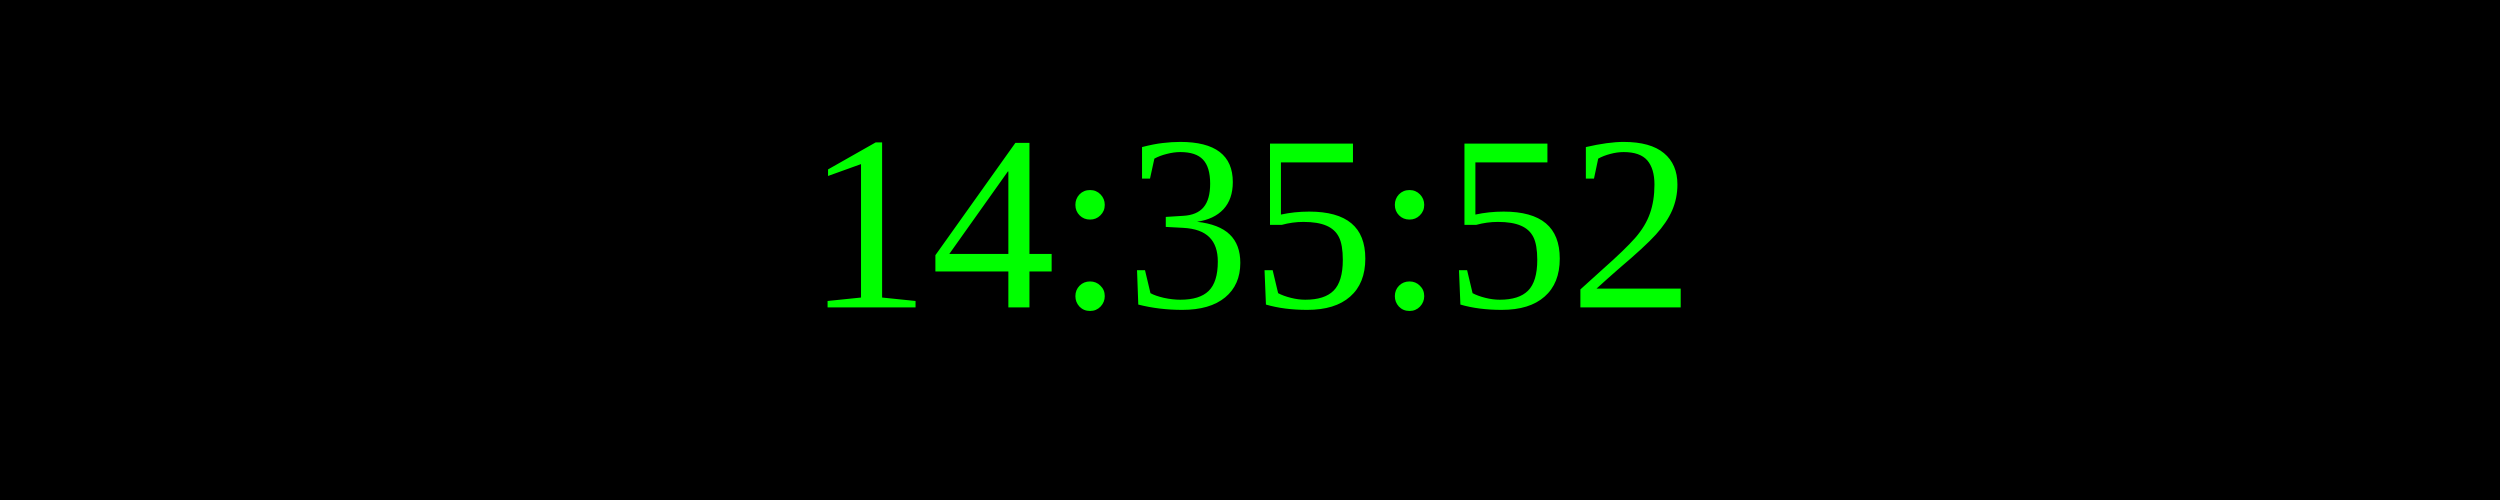
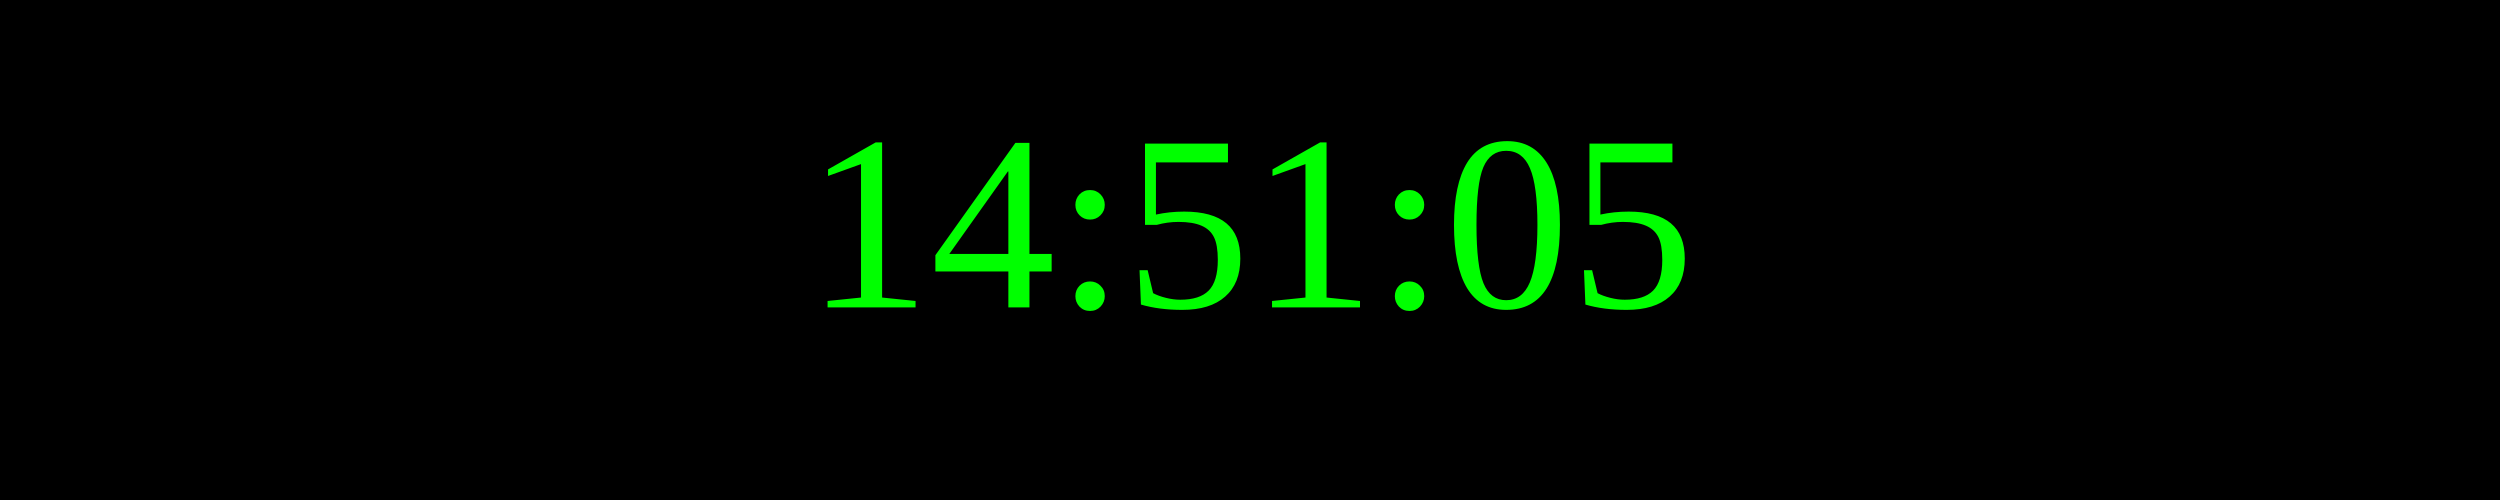
<svg xmlns="http://www.w3.org/2000/svg" width="250" height="50">
  <rect width="100%" height="100%" fill="black" />
  <text x="50%" y="50%" font-size="25" fill="lime" text-anchor="middle" dominant-baseline="middle">
- 14:35:52
+ 14:51:05
</text>
</svg>
